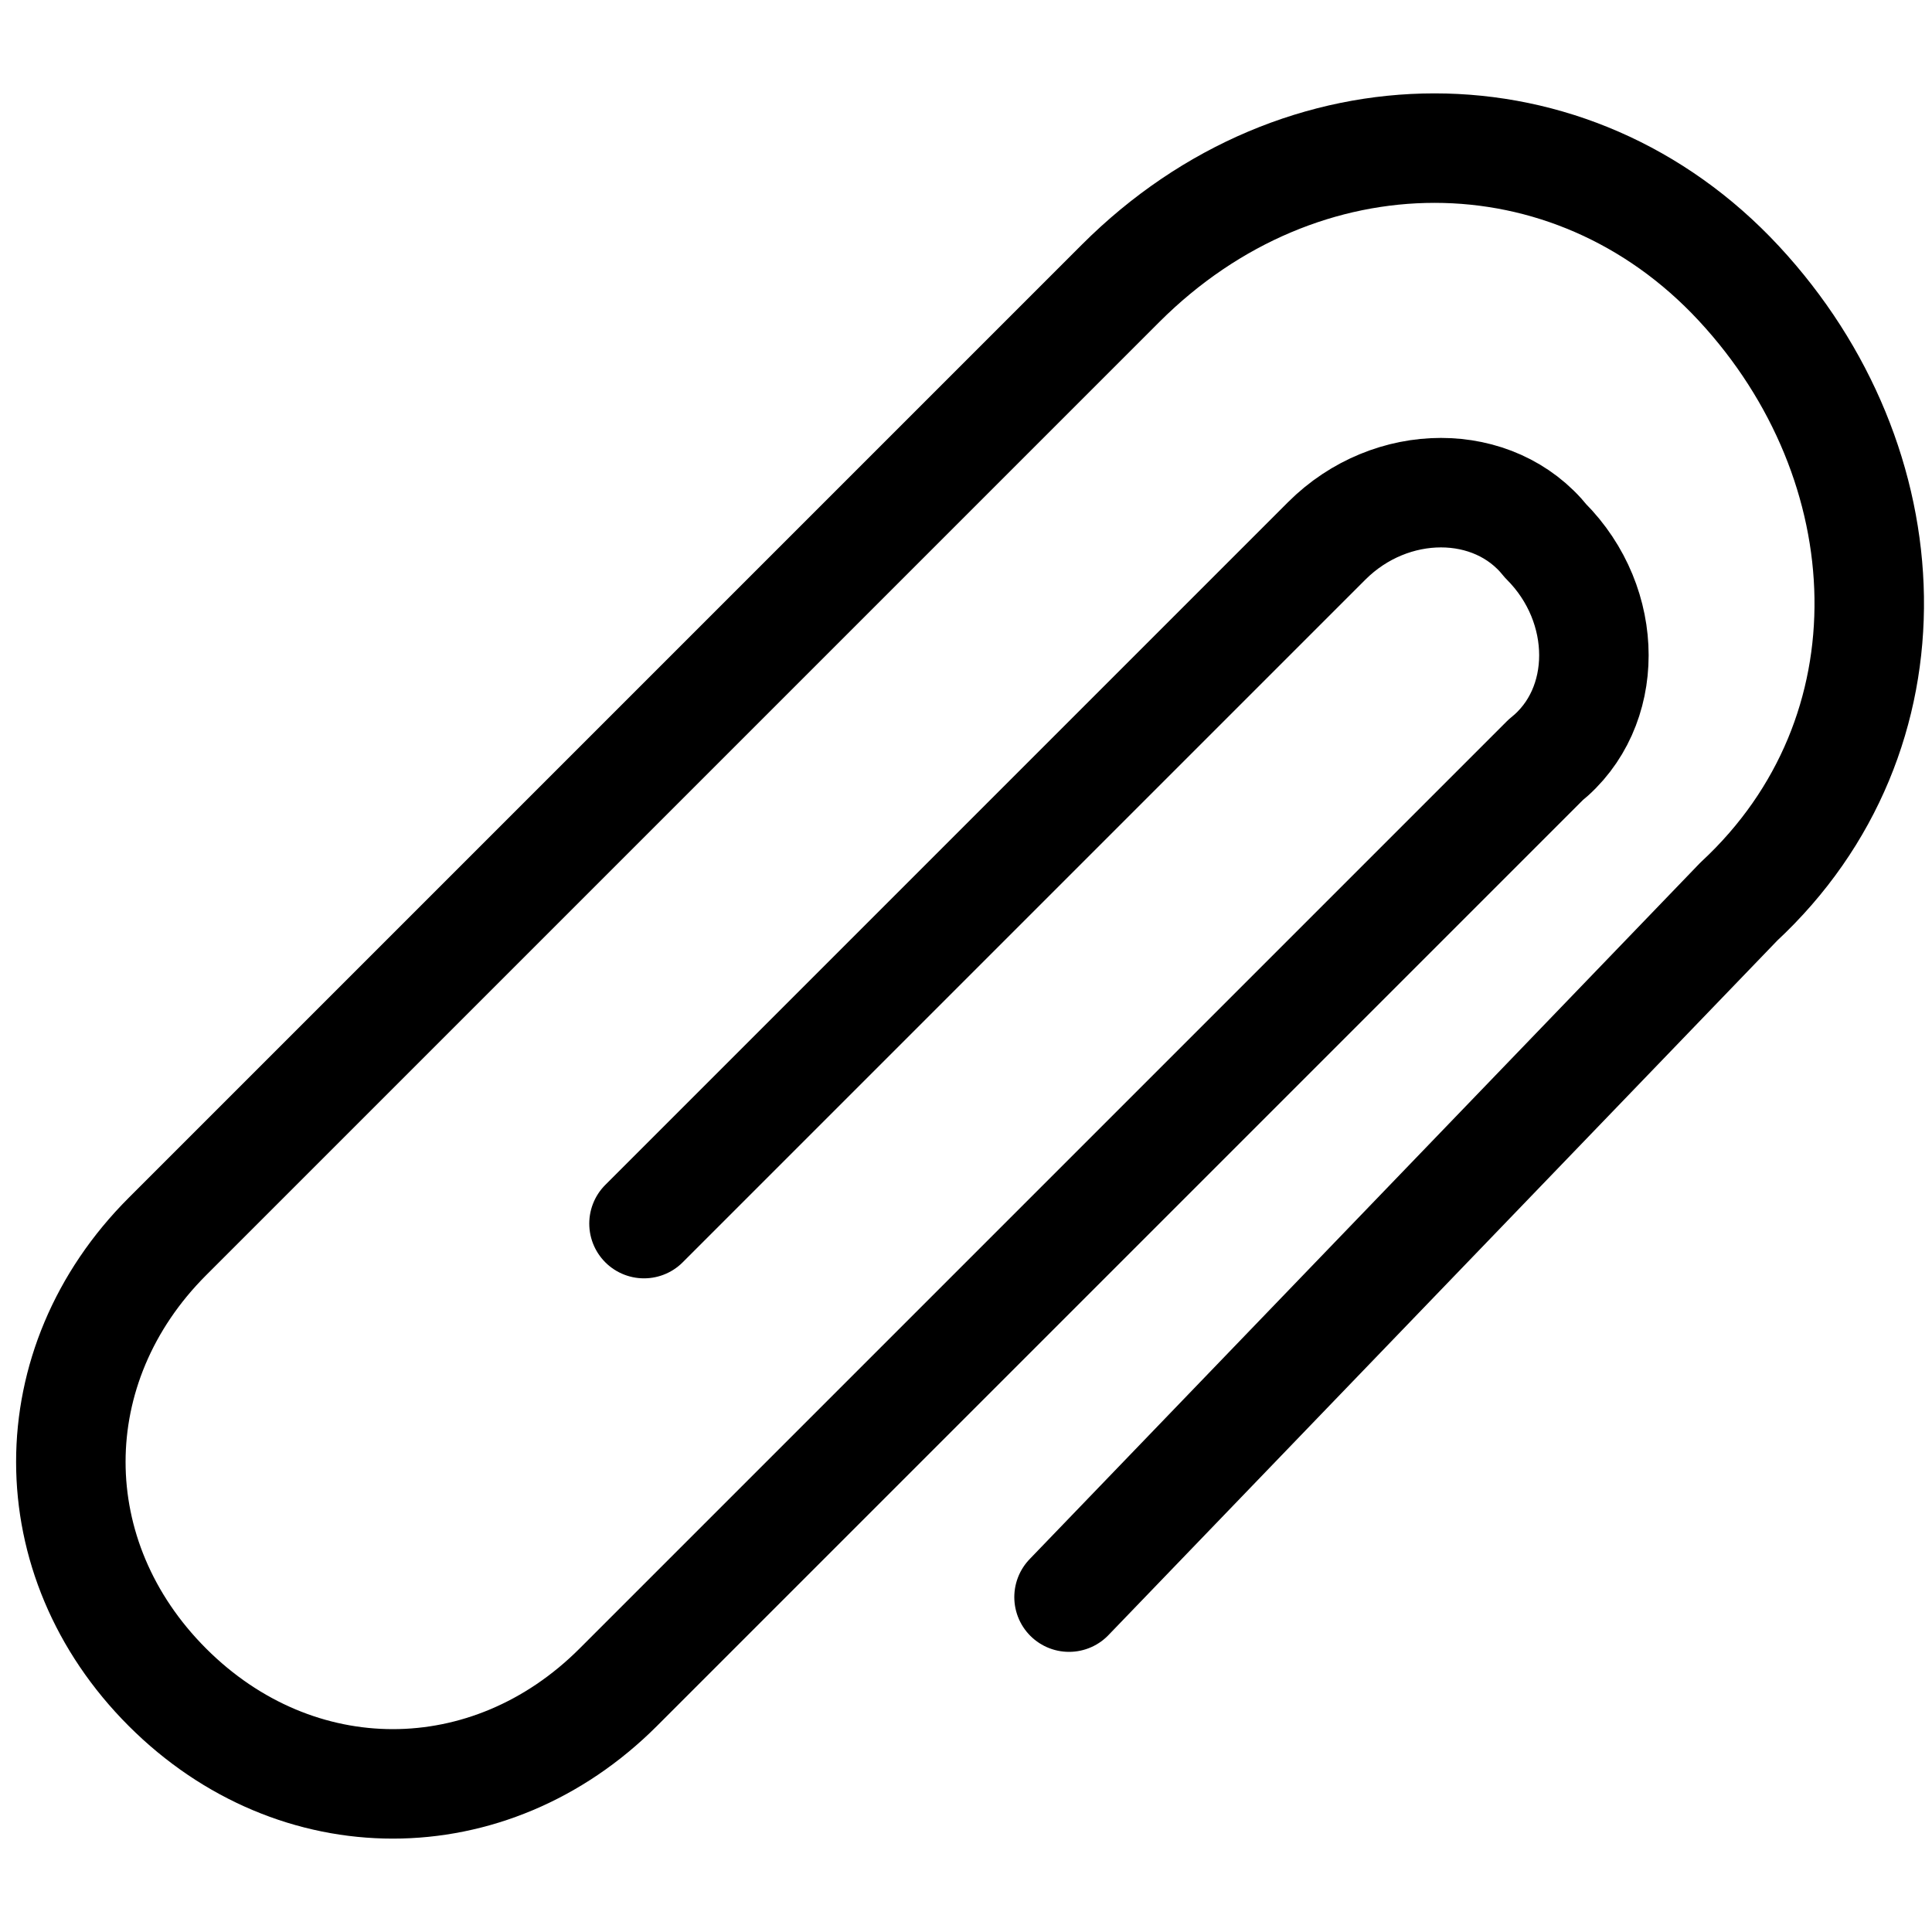
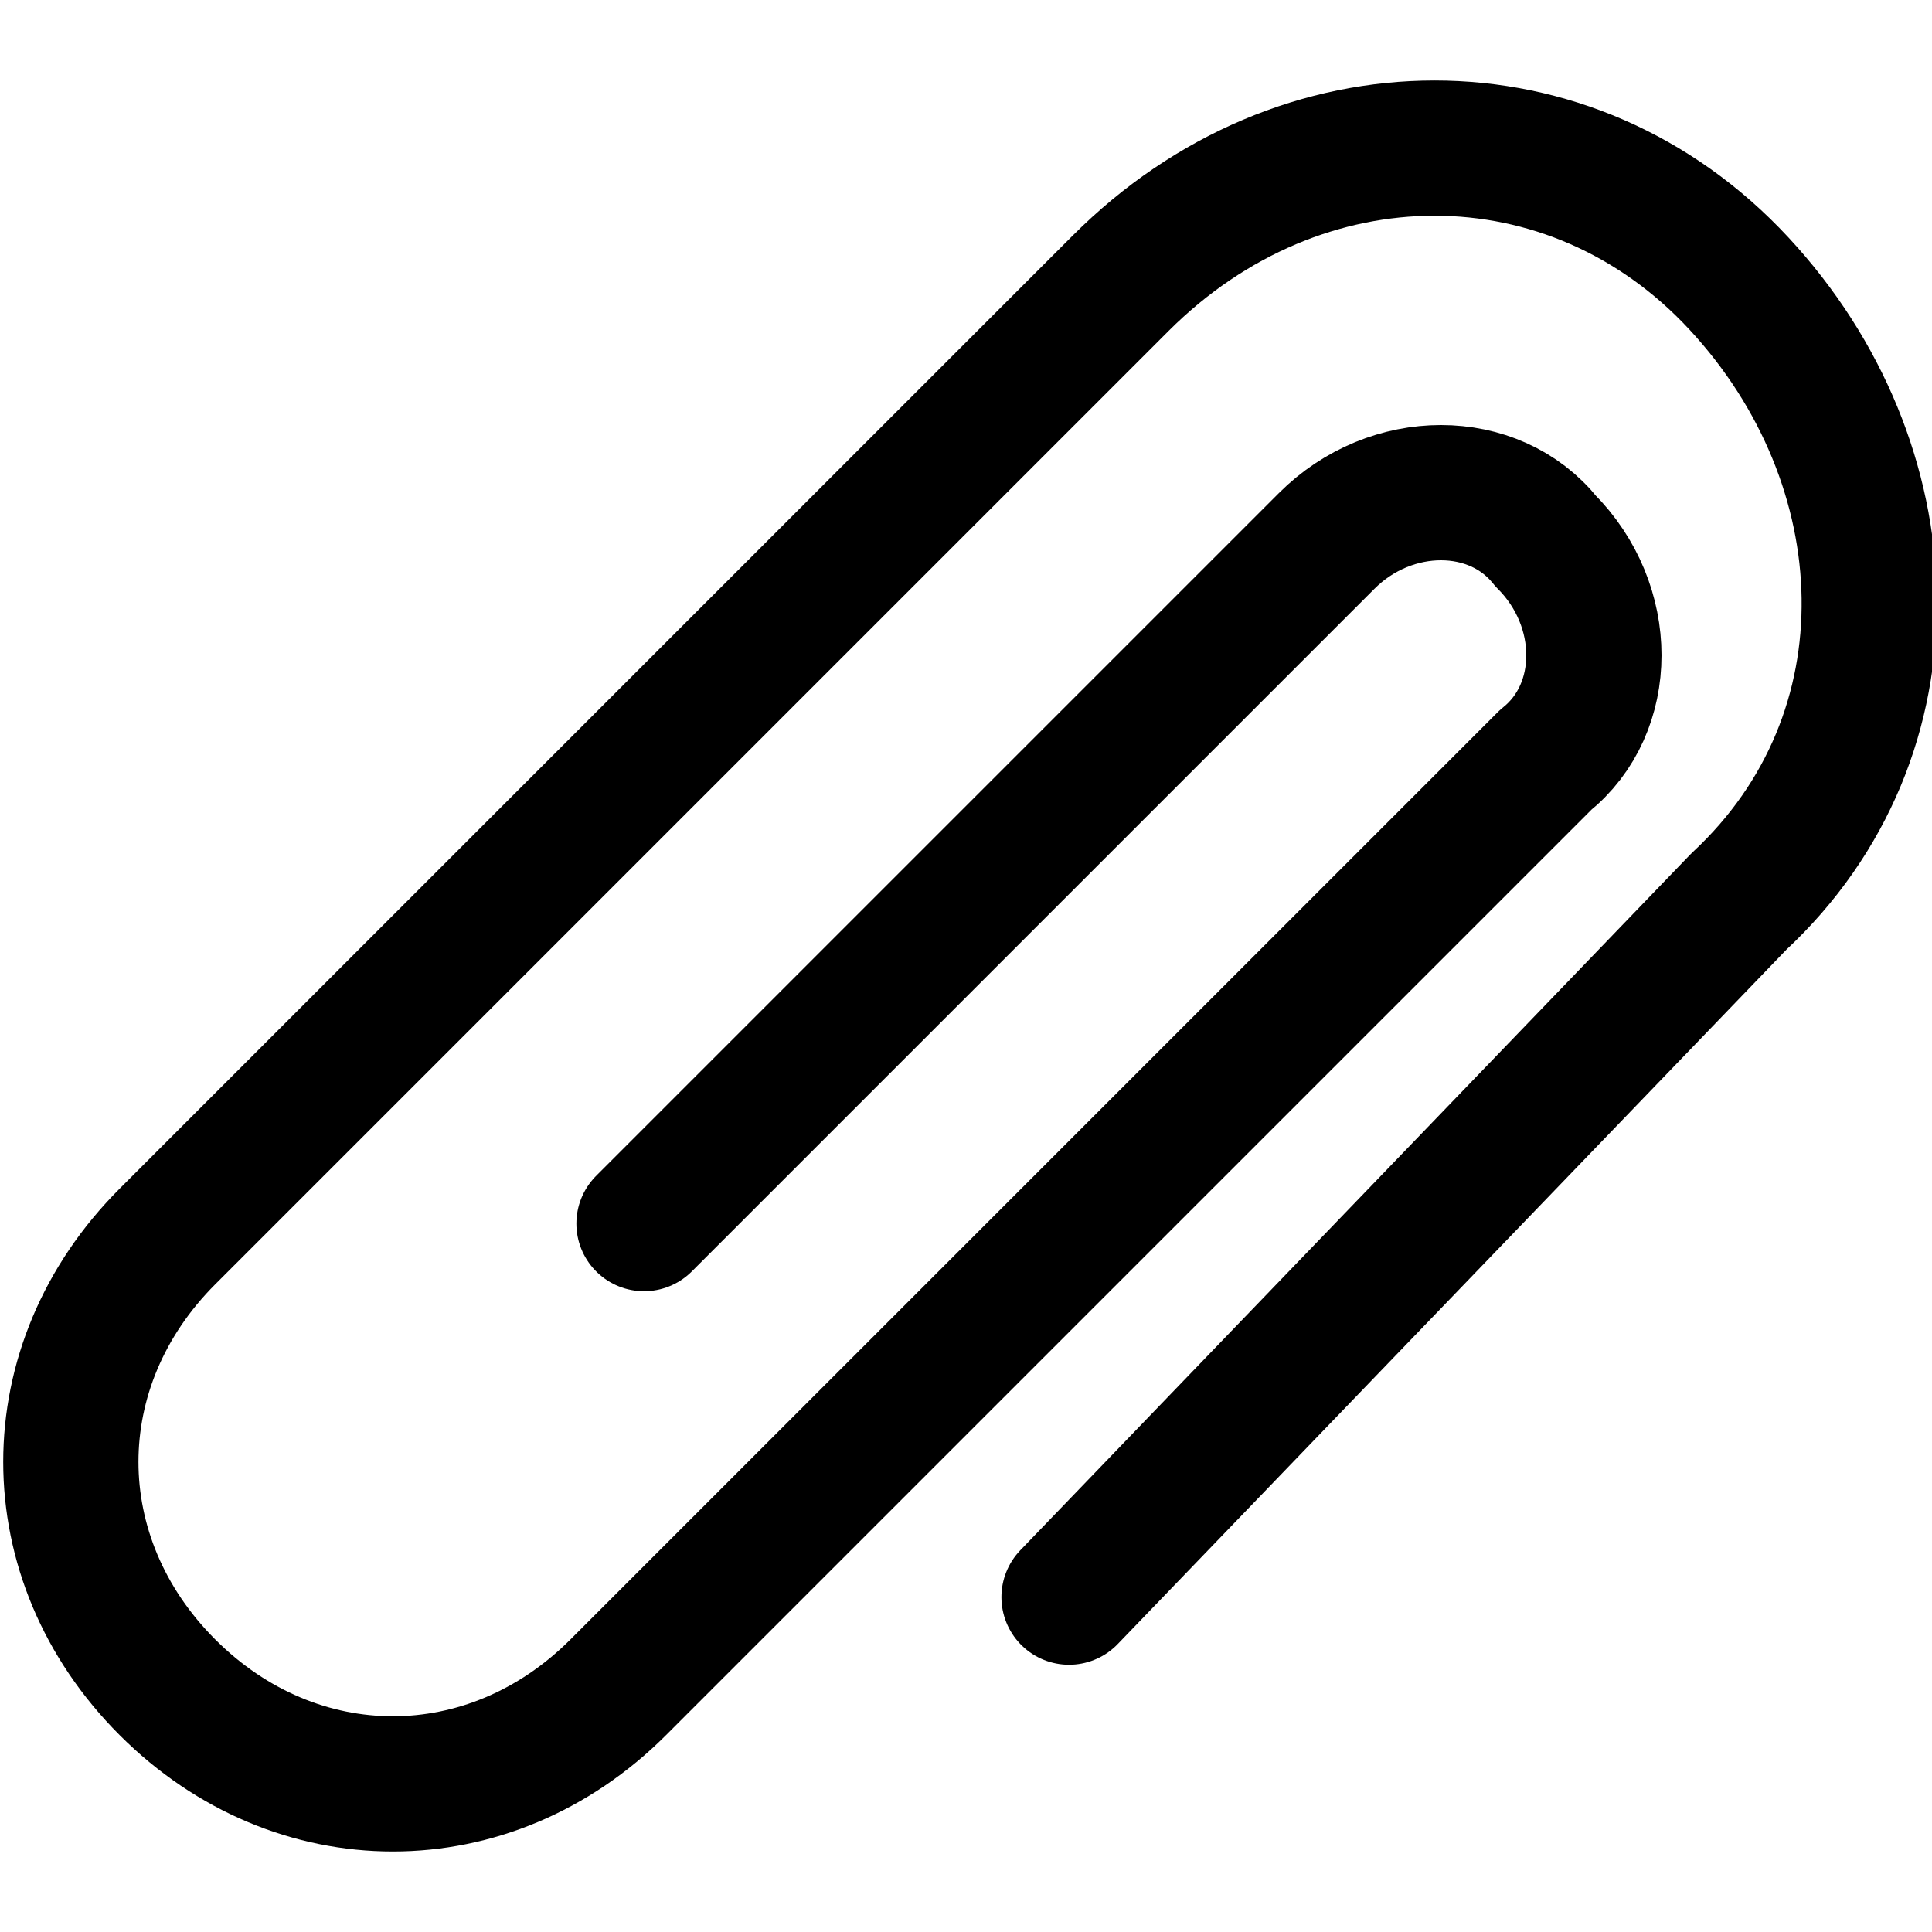
<svg xmlns="http://www.w3.org/2000/svg" version="1.1" id="Layer_1" x="0px" y="0px" viewBox="0 0 15 15" style="enable-background:new 0 0 15 15;" xml:space="preserve">
  <style type="text/css">
- 	.st0{fill:none;stroke:#000000;stroke-width:0.85;stroke-linecap:round;stroke-linejoin:round;}
+ 	.st0{fill:none;stroke:#000000;stroke-width:1.05;stroke-linecap:round;stroke-linejoin:round;}
</style>
  <path class="st0" d="M5,9.5l5.3-5.3l0,0c0.5-0.5,1.3-0.5,1.7,0c0.5,0.5,0.5,1.3,0,1.7l0,0l-7.2,7.2l0,0c-1,1-2.5,1-3.5,0  s-1-2.5,0-3.5l7.4-7.4l0,0c1.4-1.4,3.5-1.4,4.8,0s1.4,3.5,0,4.8l-5.2,5.4" />
</svg>
